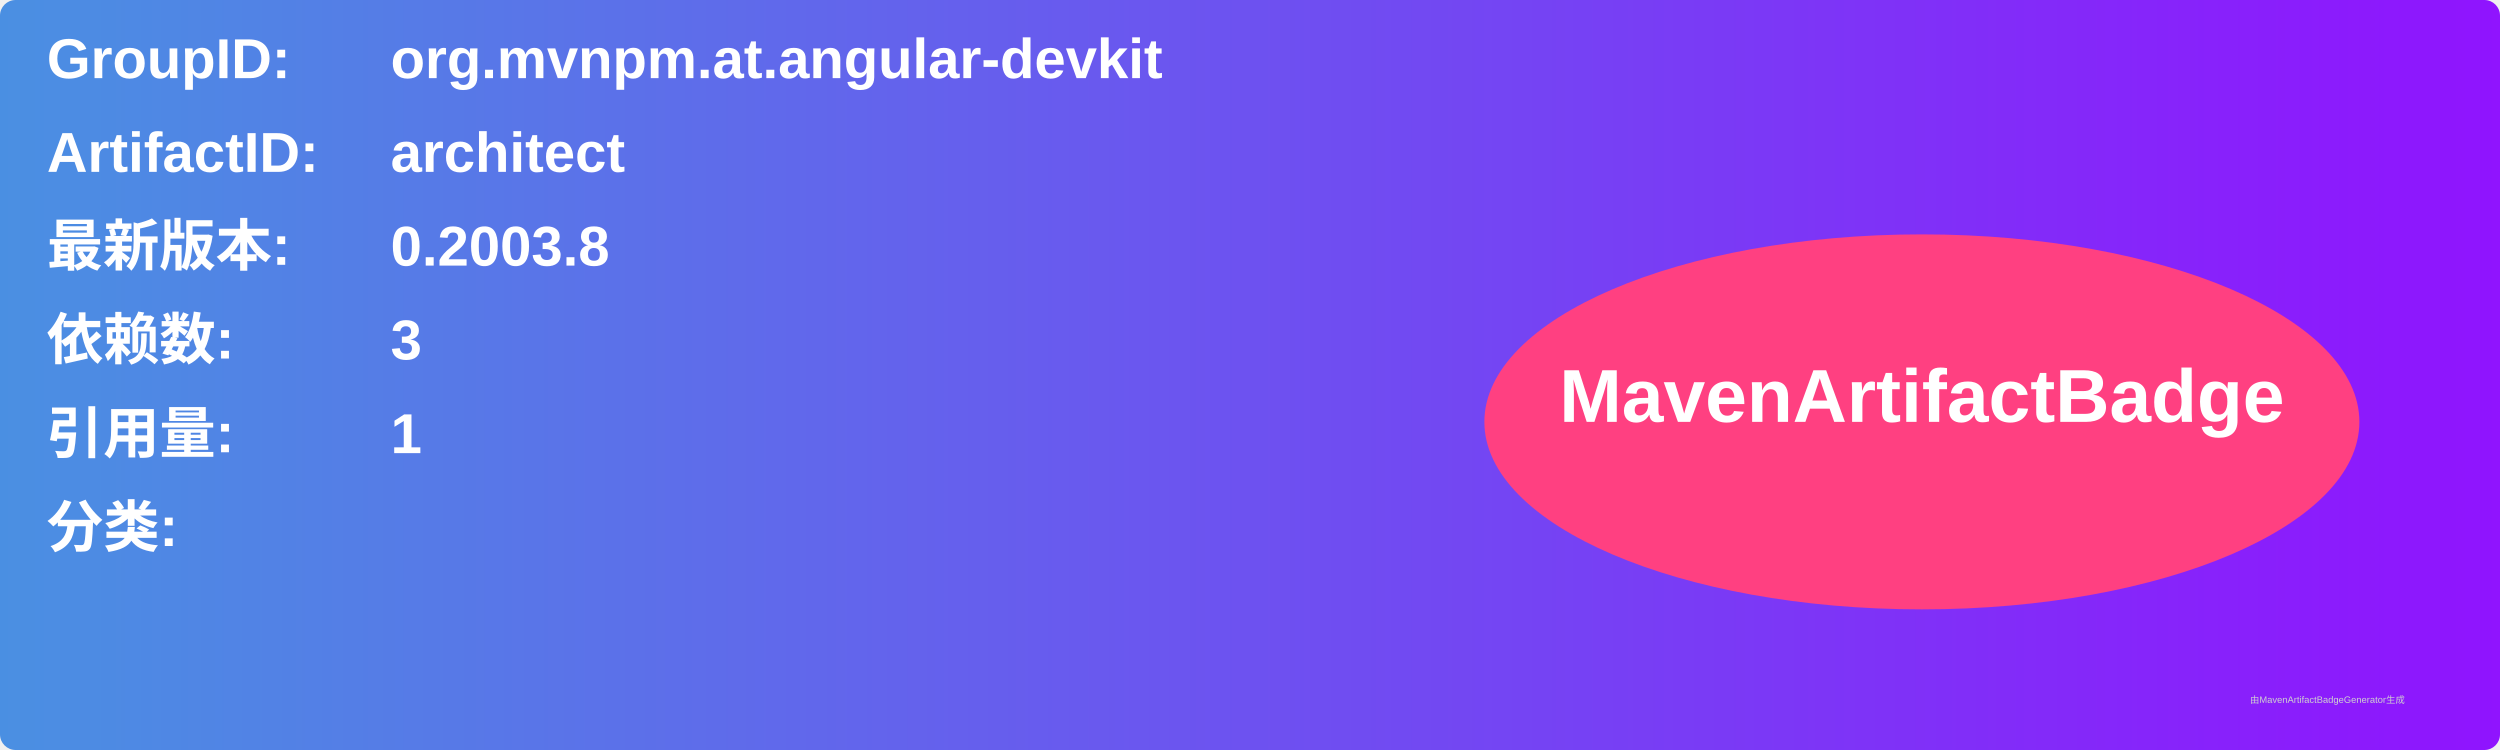
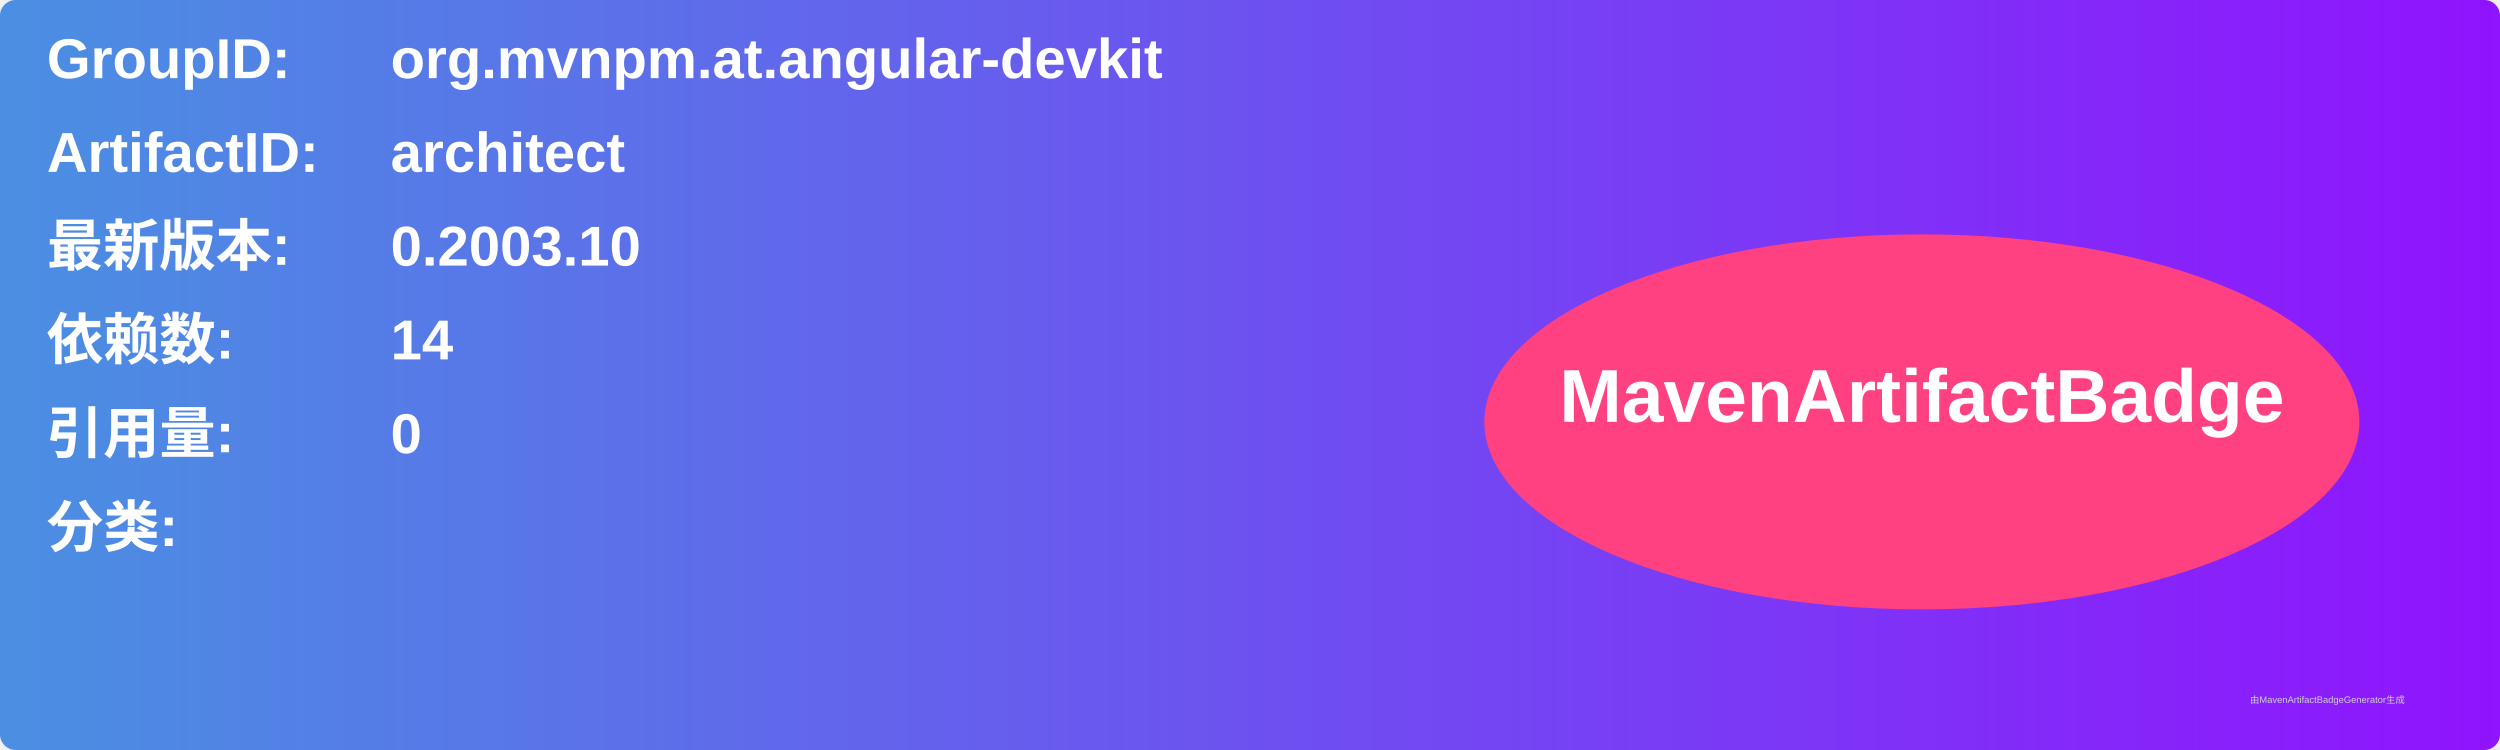
<svg xmlns="http://www.w3.org/2000/svg" width="800" height="240" viewBox="0 0 800 240">
  <linearGradient id="grad" x1="0%" y1="0%" x2="100%" y2="0%">
    <stop offset="0%" stop-color="#4a90e2" />
    <stop offset="100%" stop-color="#9013fe" />
  </linearGradient>
  <rect width="100%" height="100%" rx="5" ry="5" fill="url(#grad)" />
  <g transform="translate(15, 15)">
    <text x="0" y="10" font-family="Arial" font-size="18" fill="white" font-weight="bold" width="260">GroupID:</text>
    <text x="110" y="10" font-family="Arial" font-size="18" fill="white" font-weight="bold" width="460">org.mvnpm.at.angular-devkit</text>
    <text x="0" y="40" font-family="Arial" font-size="18" fill="white" font-weight="bold" width="260">ArtifactID:</text>
    <text x="110" y="40" font-family="Arial" font-size="18" fill="white" font-weight="bold" width="460">architect</text>
    <text x="0" y="70" font-family="Arial" font-size="18" fill="white" font-weight="bold">最新版本:</text>
    <text x="110" y="70" font-family="Arial" font-size="18" fill="white" font-weight="bold">
-       <tspan font-weight="bold">0.2003.8</tspan>
+       <tspan font-weight="bold">0.2003.10</tspan>
    </text>
    <text x="0" y="100" font-family="Arial" font-size="18" fill="white" font-weight="bold">依赖数: </text>
    <text x="110" y="100" font-family="Arial" font-size="18" fill="white">
-       <tspan font-weight="bold">3</tspan>
+       <tspan font-weight="bold">14</tspan>
    </text>
    <text x="0" y="130" font-family="Arial" font-size="18" fill="white" font-weight="bold">引用量: </text>
    <text x="110" y="130" font-family="Arial" font-size="18" fill="white">
-       <tspan font-weight="bold">1</tspan>
+       <tspan font-weight="bold">0</tspan>
    </text>
    <text x="0" y="160" font-family="Arial" font-size="18" fill="white" font-weight="bold">分类:</text>
    <text x="10" y="190" font-family="Arial" font-size="10" fill="white">
      <tspan font-weight="bold" />
    </text>
    <ellipse cx="600" cy="120" rx="140" ry="60" fill="#ff4081" />
    <text x="600" y="120" text-anchor="middle" font-family="Arial" font-size="24" fill="white" font-weight="bold">MavenArtifactBadge</text>
  </g>
  <text x="720" y="225" font-family="Arial" font-size="3" fill="#d0d0d0">由MavenArtifactBadgeGenerator生成</text>
</svg>
